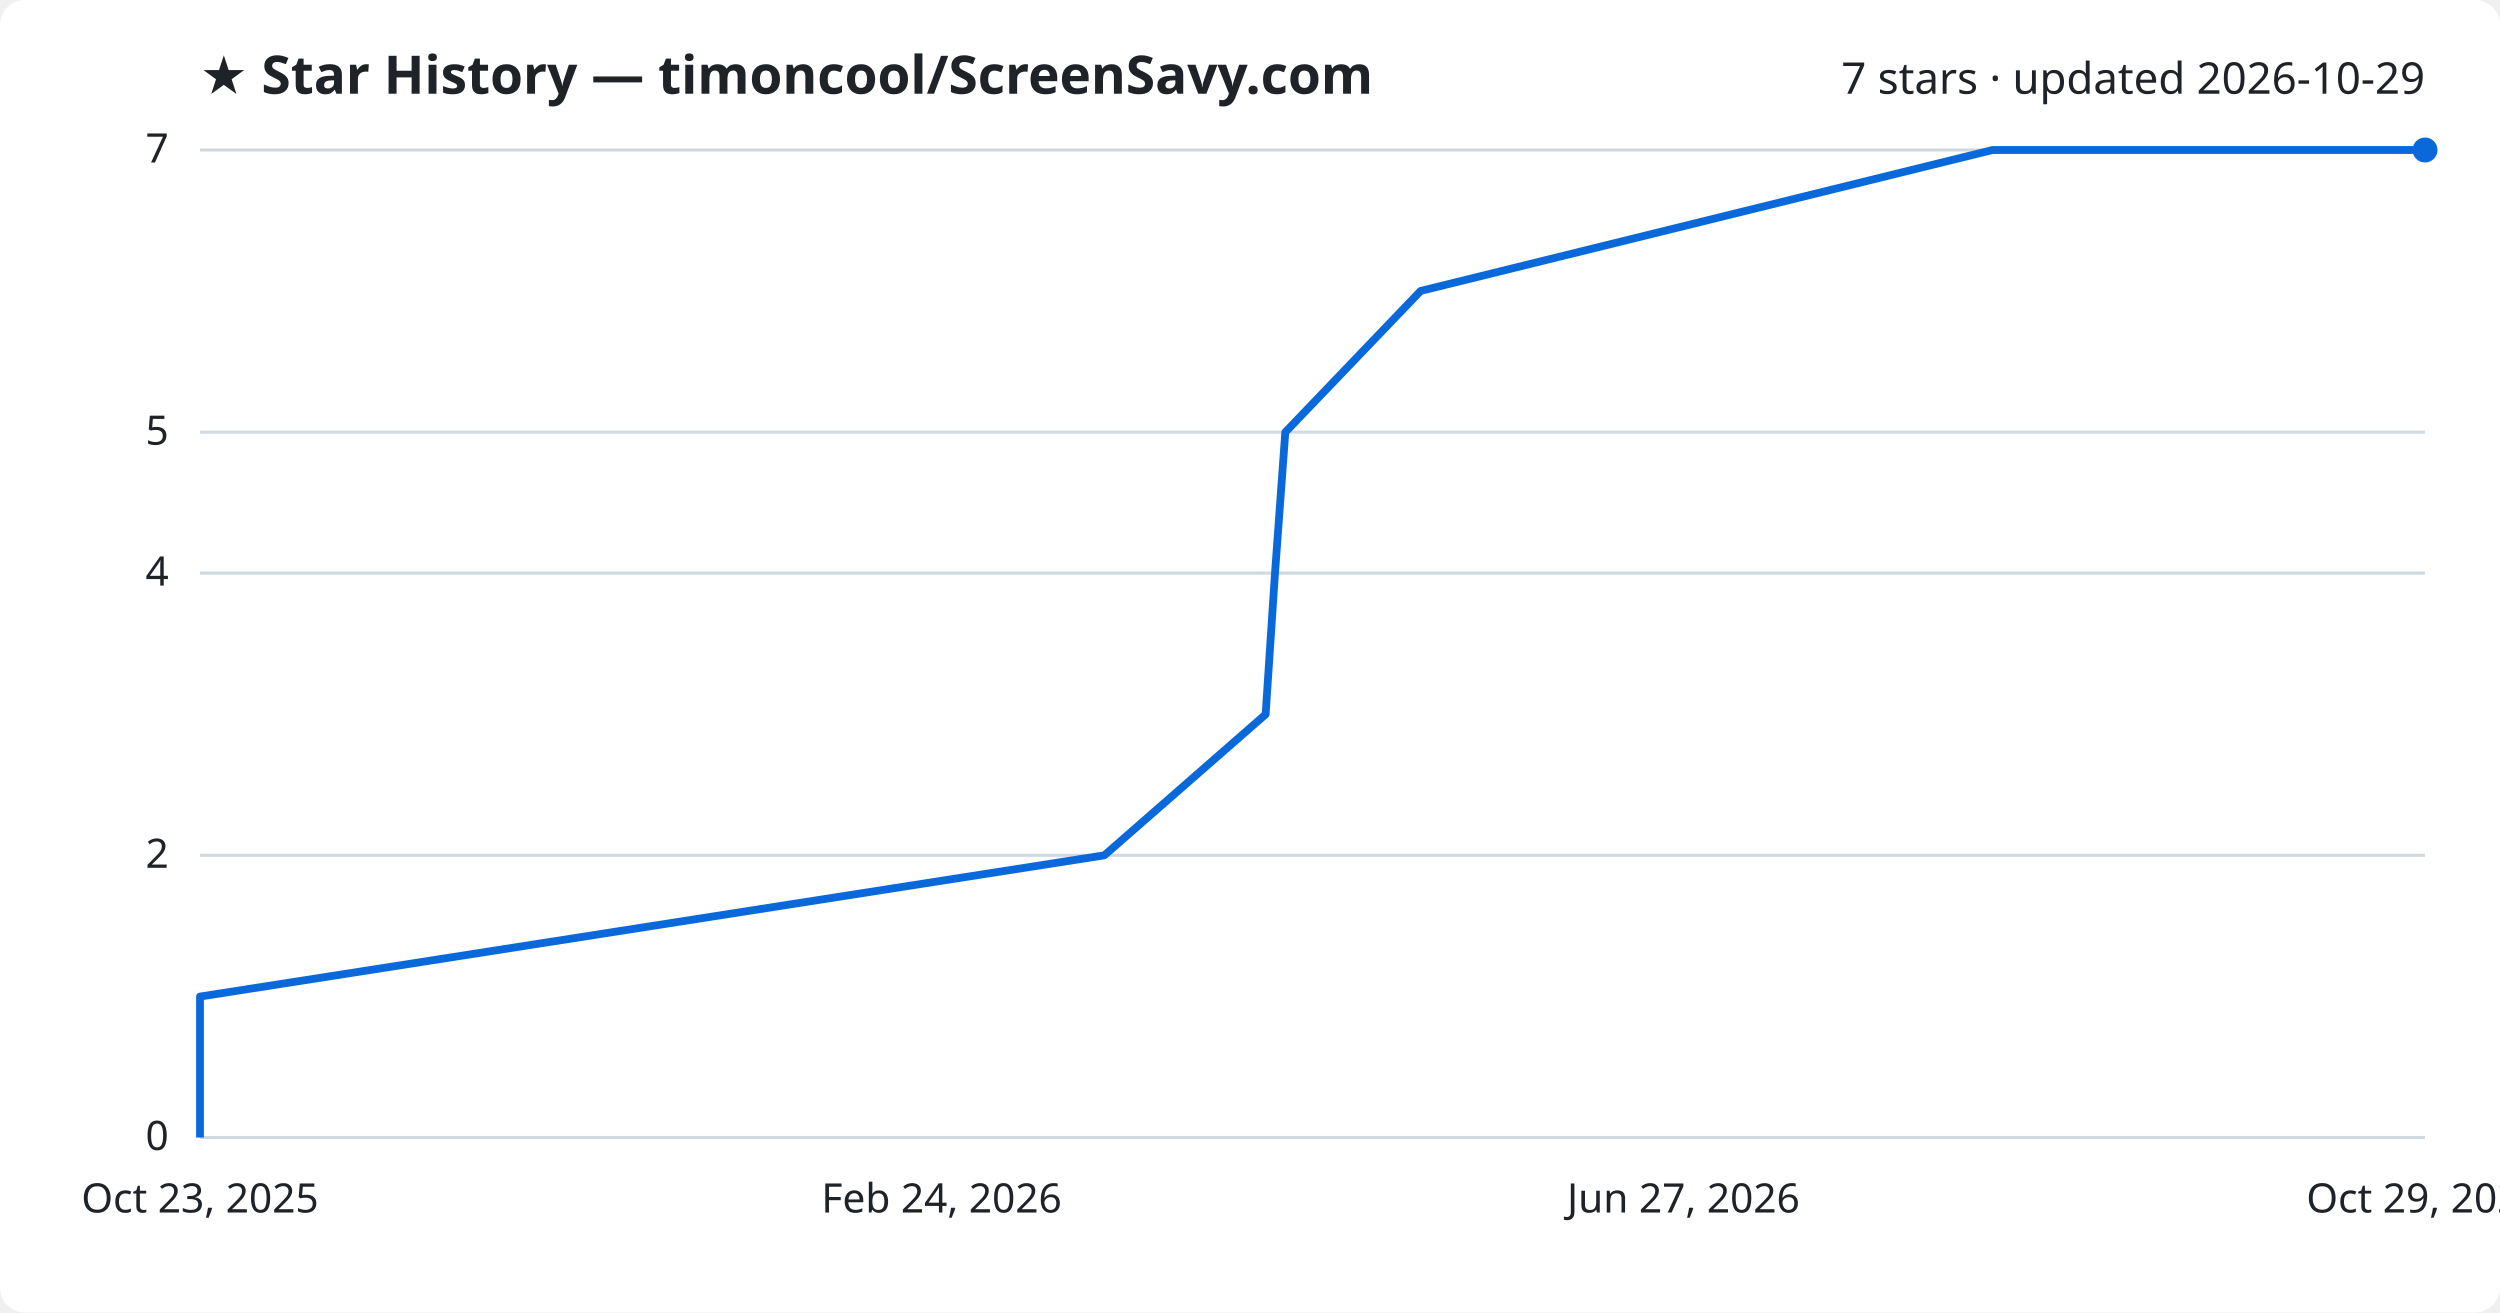
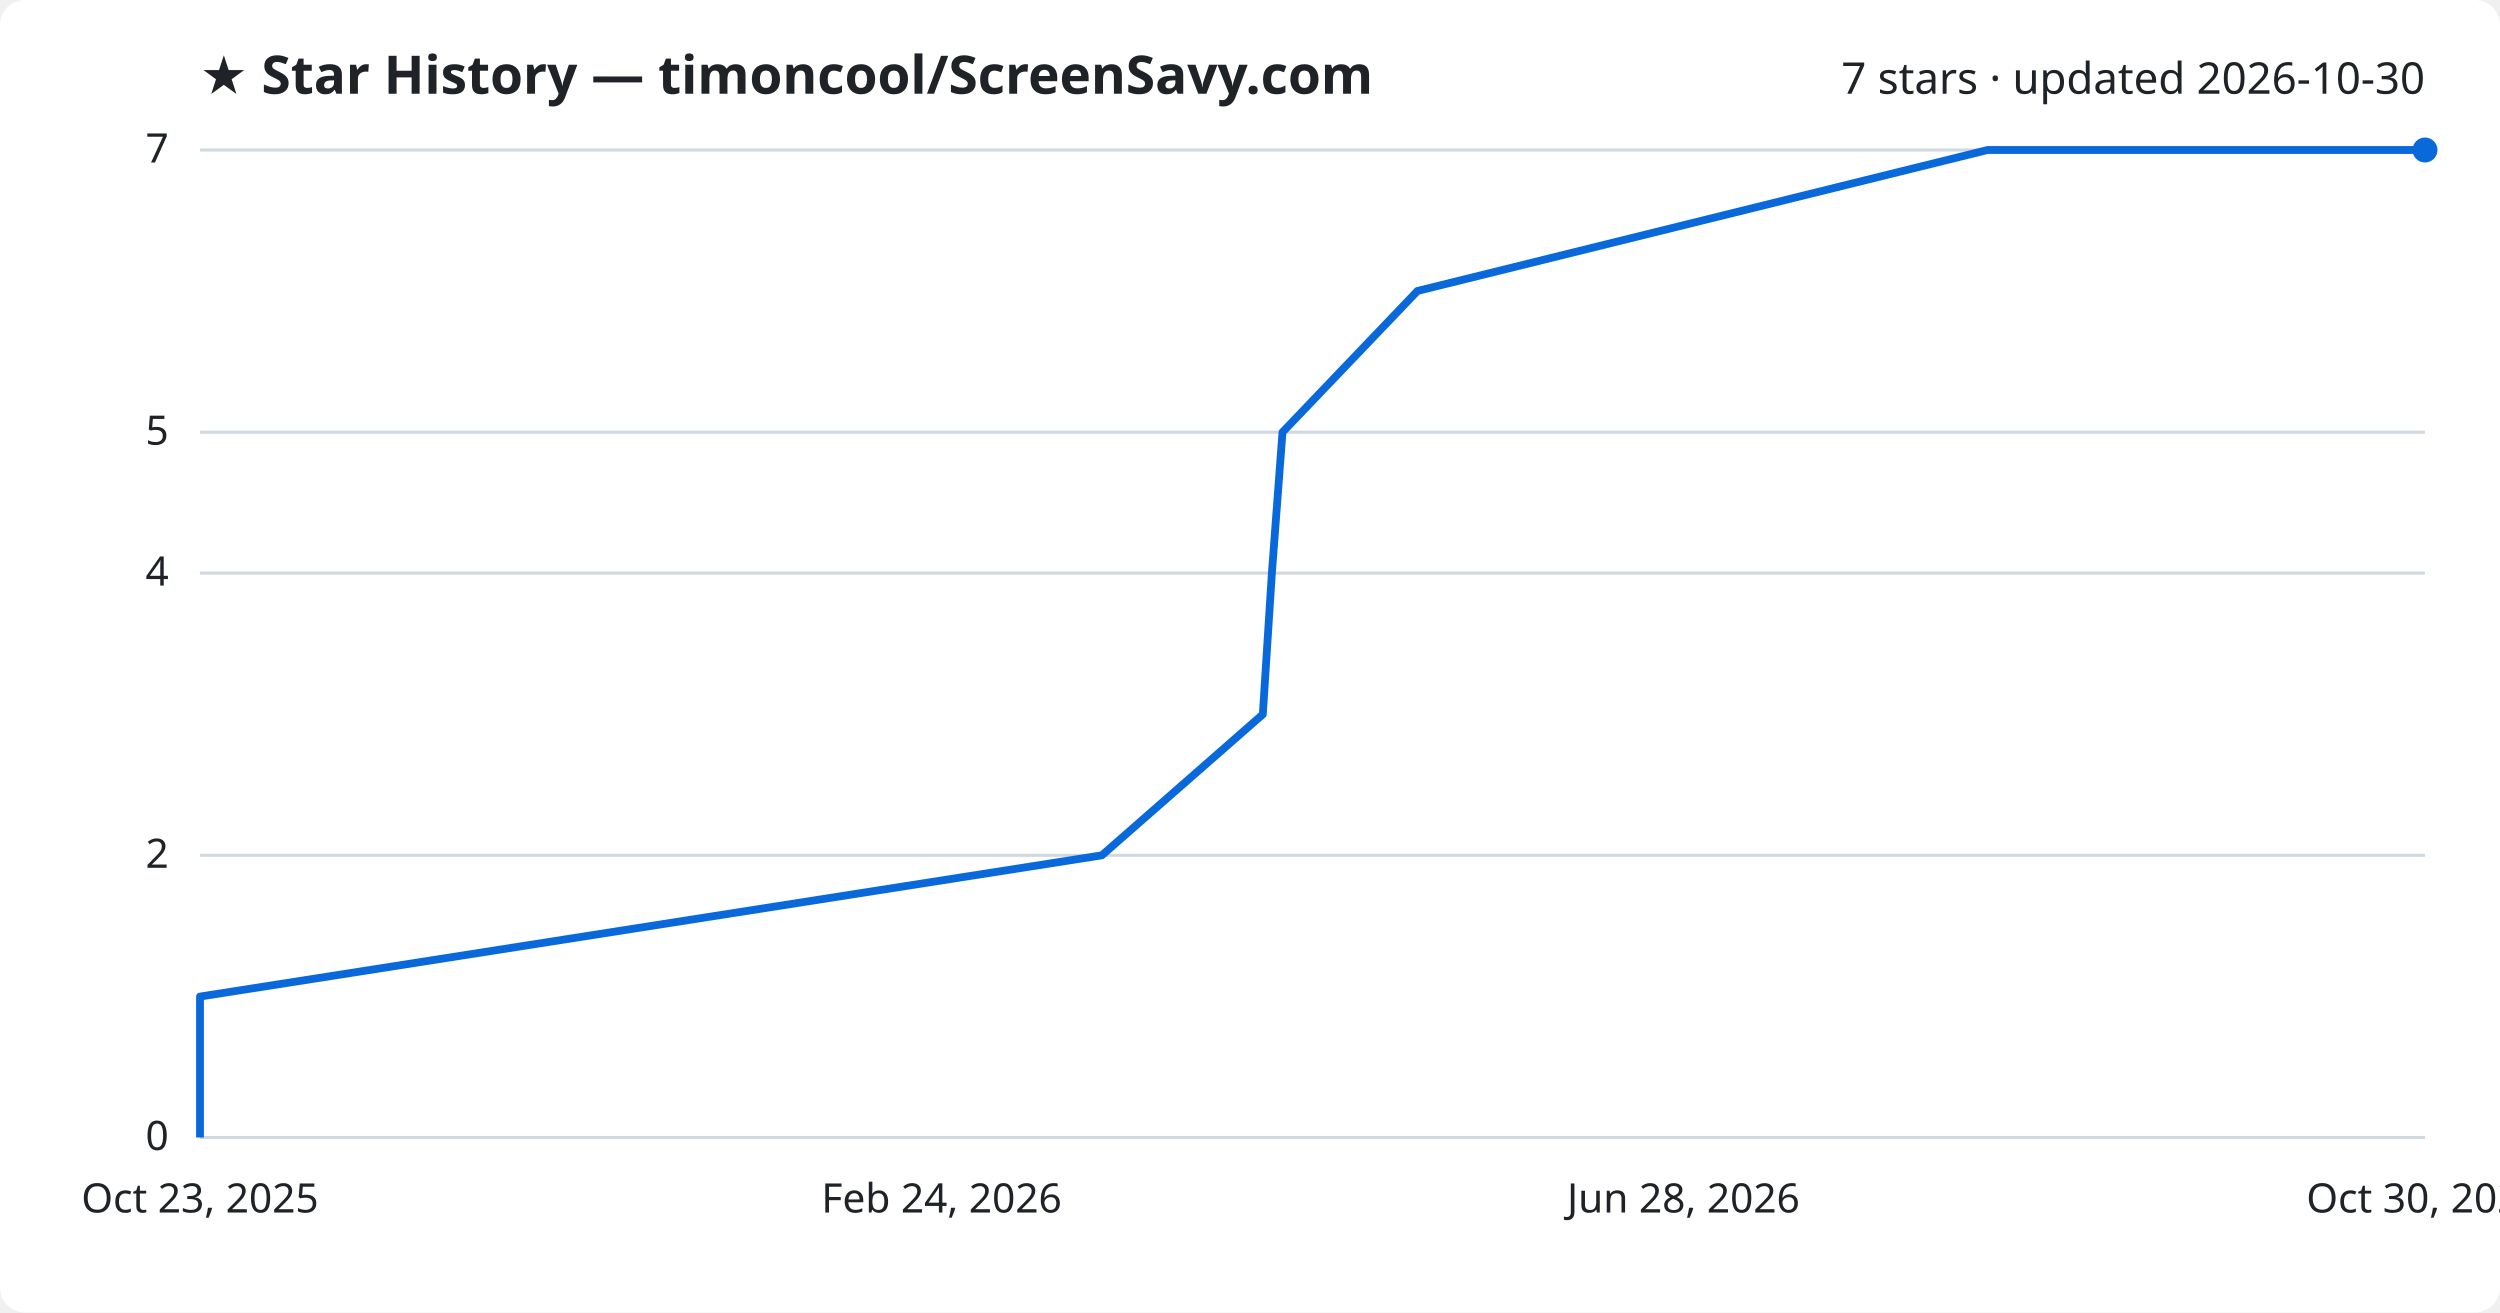
<svg xmlns="http://www.w3.org/2000/svg" viewBox="0 0 800 420" font-family="Segoe UI, sans-serif">
  <rect width="800" height="420" fill="#ffffff" rx="8" />
  <text x="64" y="30" fill="#1f2328" font-size="17" font-weight="700">★ Star History — timoncool/ScreenSavy.com</text>
-   <text x="776" y="30" fill="#1f2328" font-size="14" text-anchor="end">7 stars · updated 2026-10-29</text>
+   <text x="776" y="30" fill="#1f2328" font-size="14" text-anchor="end">7 stars · updated 2026-10-30</text>
  <line x1="64" y1="364.0" x2="776" y2="364.0" stroke="#d1d9e0" stroke-width="1" />
  <text x="54" y="368.0" fill="#1f2328" font-size="13" text-anchor="end">0</text>
  <line x1="64" y1="273.7" x2="776" y2="273.7" stroke="#d1d9e0" stroke-width="1" />
  <text x="54" y="277.7" fill="#1f2328" font-size="13" text-anchor="end">2</text>
  <line x1="64" y1="183.4" x2="776" y2="183.4" stroke="#d1d9e0" stroke-width="1" />
  <text x="54" y="187.4" fill="#1f2328" font-size="13" text-anchor="end">4</text>
  <line x1="64" y1="138.3" x2="776" y2="138.3" stroke="#d1d9e0" stroke-width="1" />
  <text x="54" y="142.3" fill="#1f2328" font-size="13" text-anchor="end">5</text>
  <line x1="64" y1="48.0" x2="776" y2="48.0" stroke="#d1d9e0" stroke-width="1" />
  <text x="54" y="52.0" fill="#1f2328" font-size="13" text-anchor="end">7</text>
-   <path d="M64.0,364.0 L64.0,318.9 L353.4,273.7 L405.0,228.6 L408.0,183.4 L411.3,138.3 L454.6,93.1 L637.6,48.0 L776.0,48.0" fill="none" stroke="#0969da" stroke-width="2.5" stroke-linejoin="round" />
+   <path d="M64.0,364.0 L64.0,318.9 L352.6,273.7 L404.1,228.6 L407.0,183.4 L410.4,138.3 L453.6,93.1 L636.0,48.0 L776.0,48.0" fill="none" stroke="#0969da" stroke-width="2.5" stroke-linejoin="round" />
  <circle cx="776.0" cy="48.0" r="4" fill="#0969da" />
  <text x="64.0" y="388" fill="#1f2328" font-size="13" text-anchor="middle">Oct 23, 2025</text>
  <text x="301.3" y="388" fill="#1f2328" font-size="13" text-anchor="middle">Feb 24, 2026</text>
-   <text x="538.7" y="388" fill="#1f2328" font-size="13" text-anchor="middle">Jun 27, 2026</text>
-   <text x="776.0" y="388" fill="#1f2328" font-size="13" text-anchor="middle">Oct 29, 2026</text>
+   <text x="538.7" y="388" fill="#1f2328" font-size="13" text-anchor="middle">Jun 28, 2026</text>
+   <text x="776.0" y="388" fill="#1f2328" font-size="13" text-anchor="middle">Oct 30, 2026</text>
</svg>
